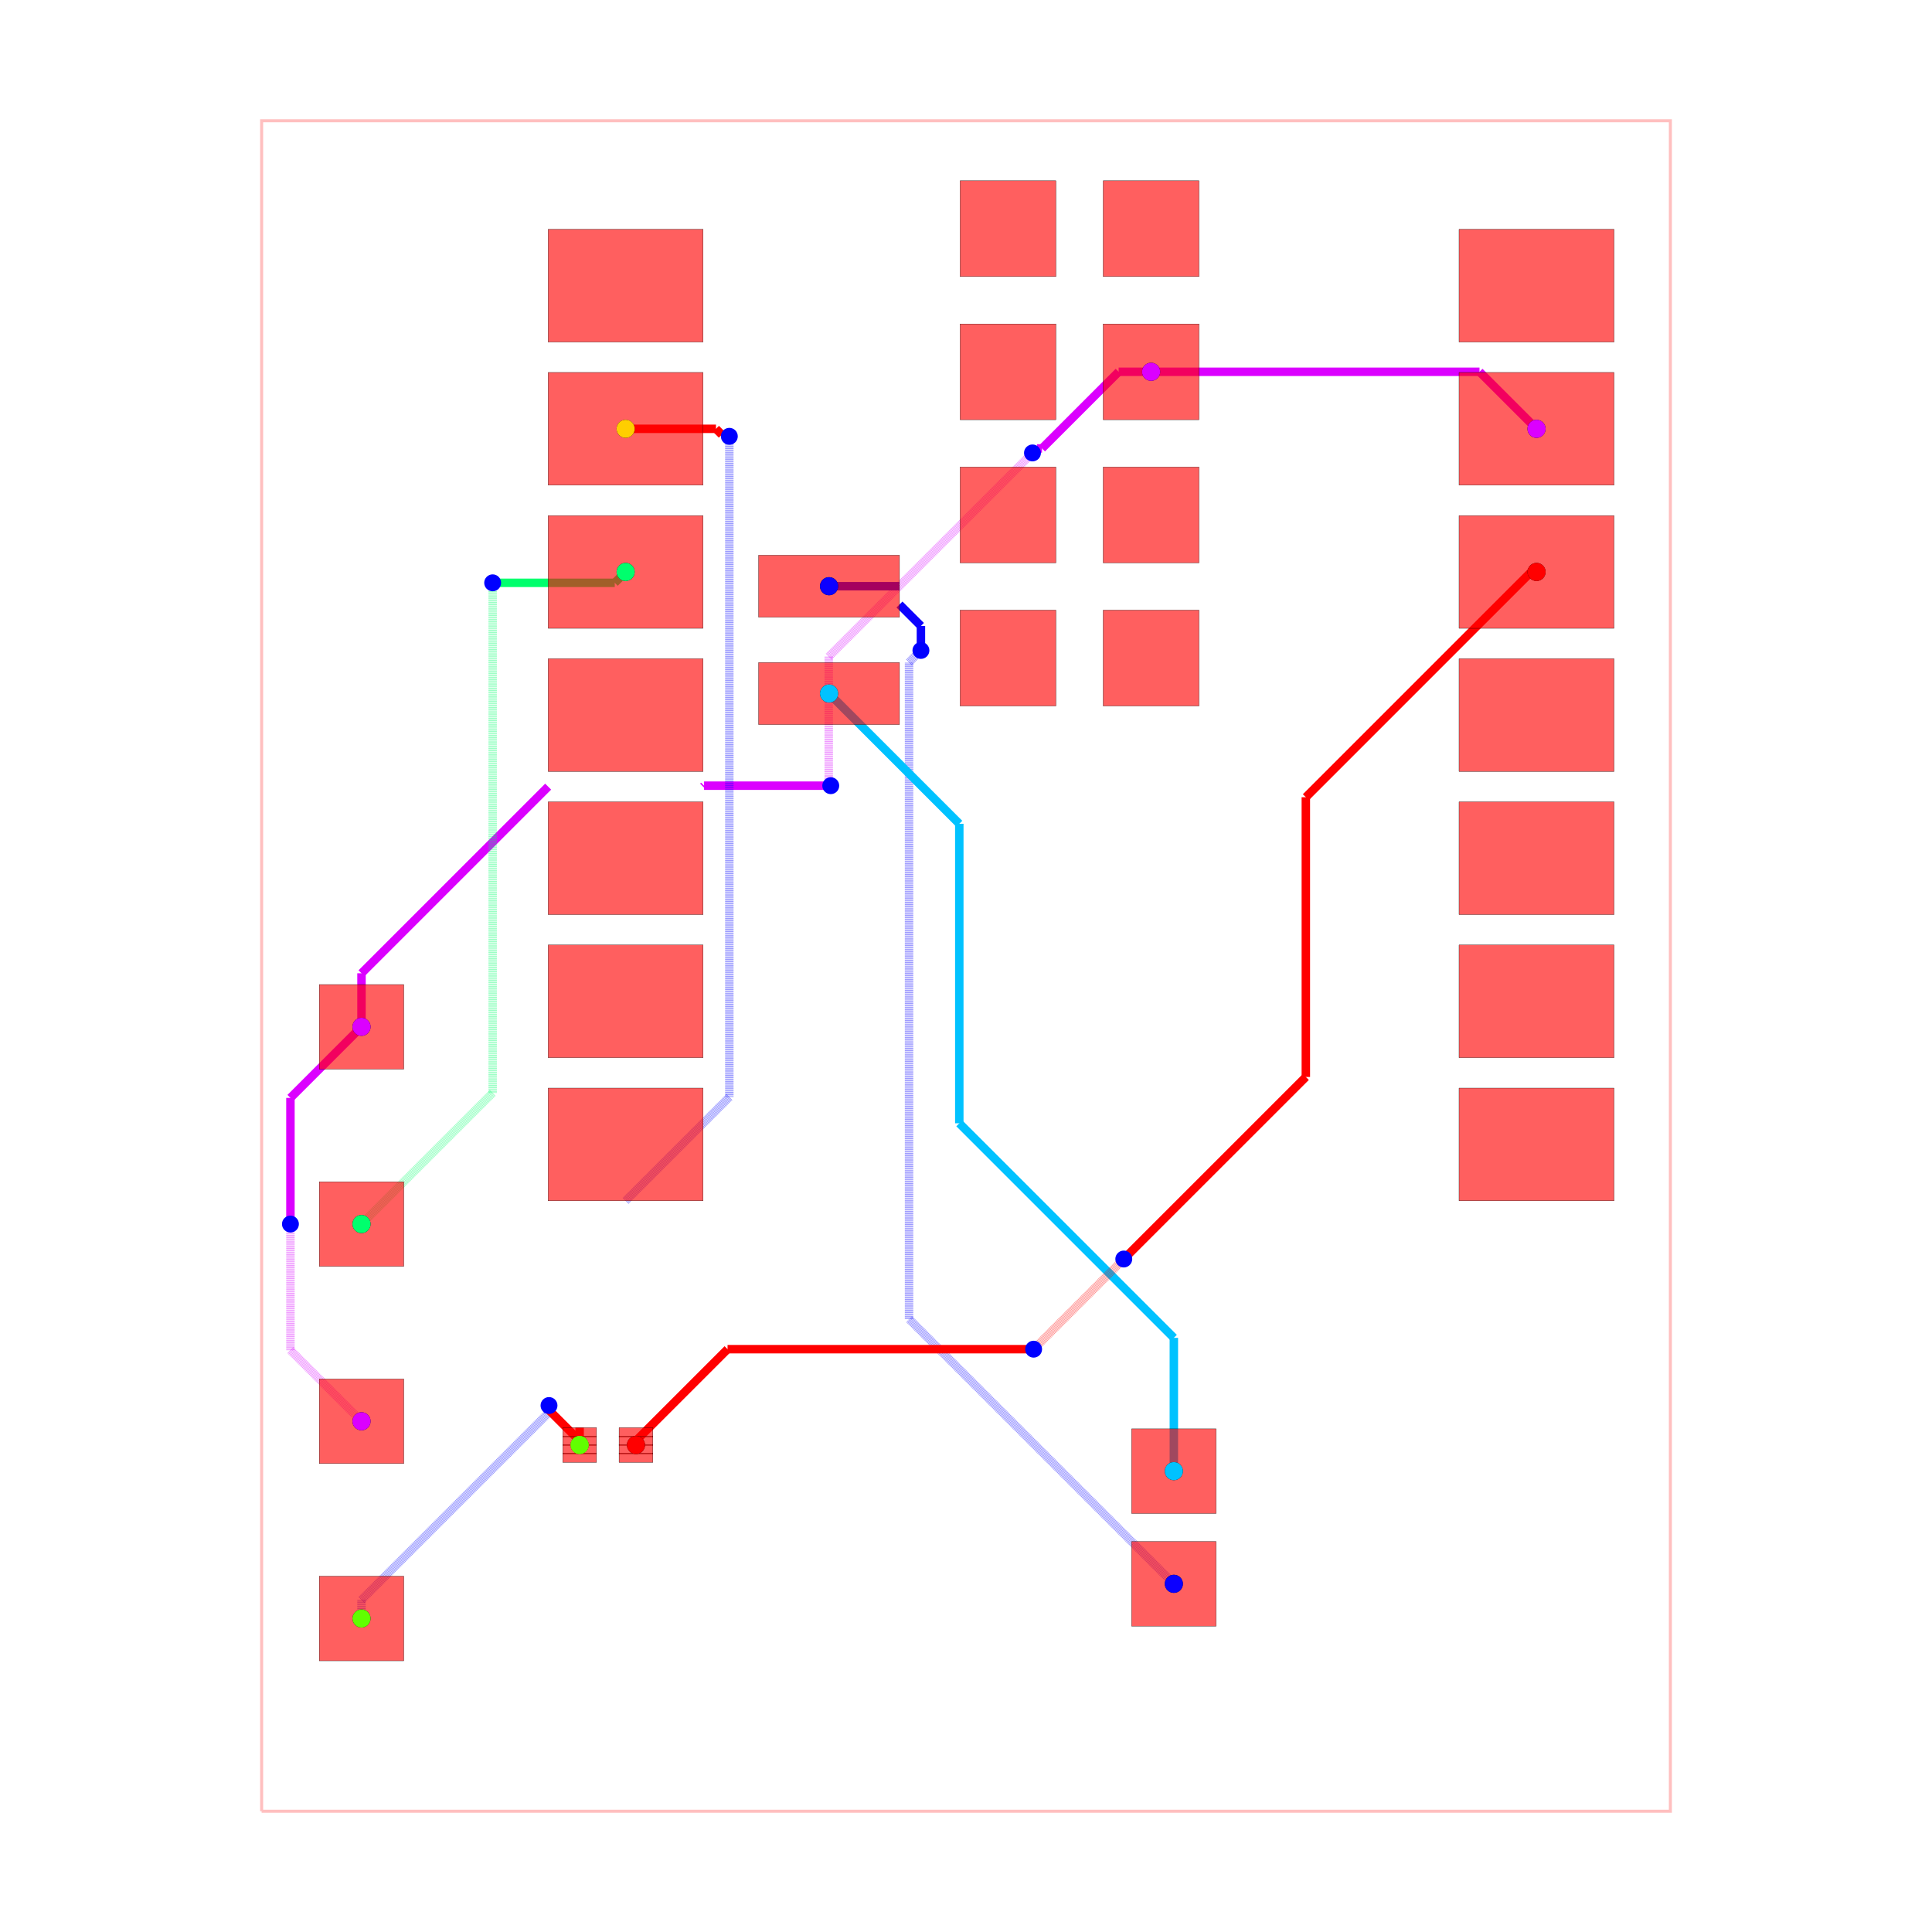
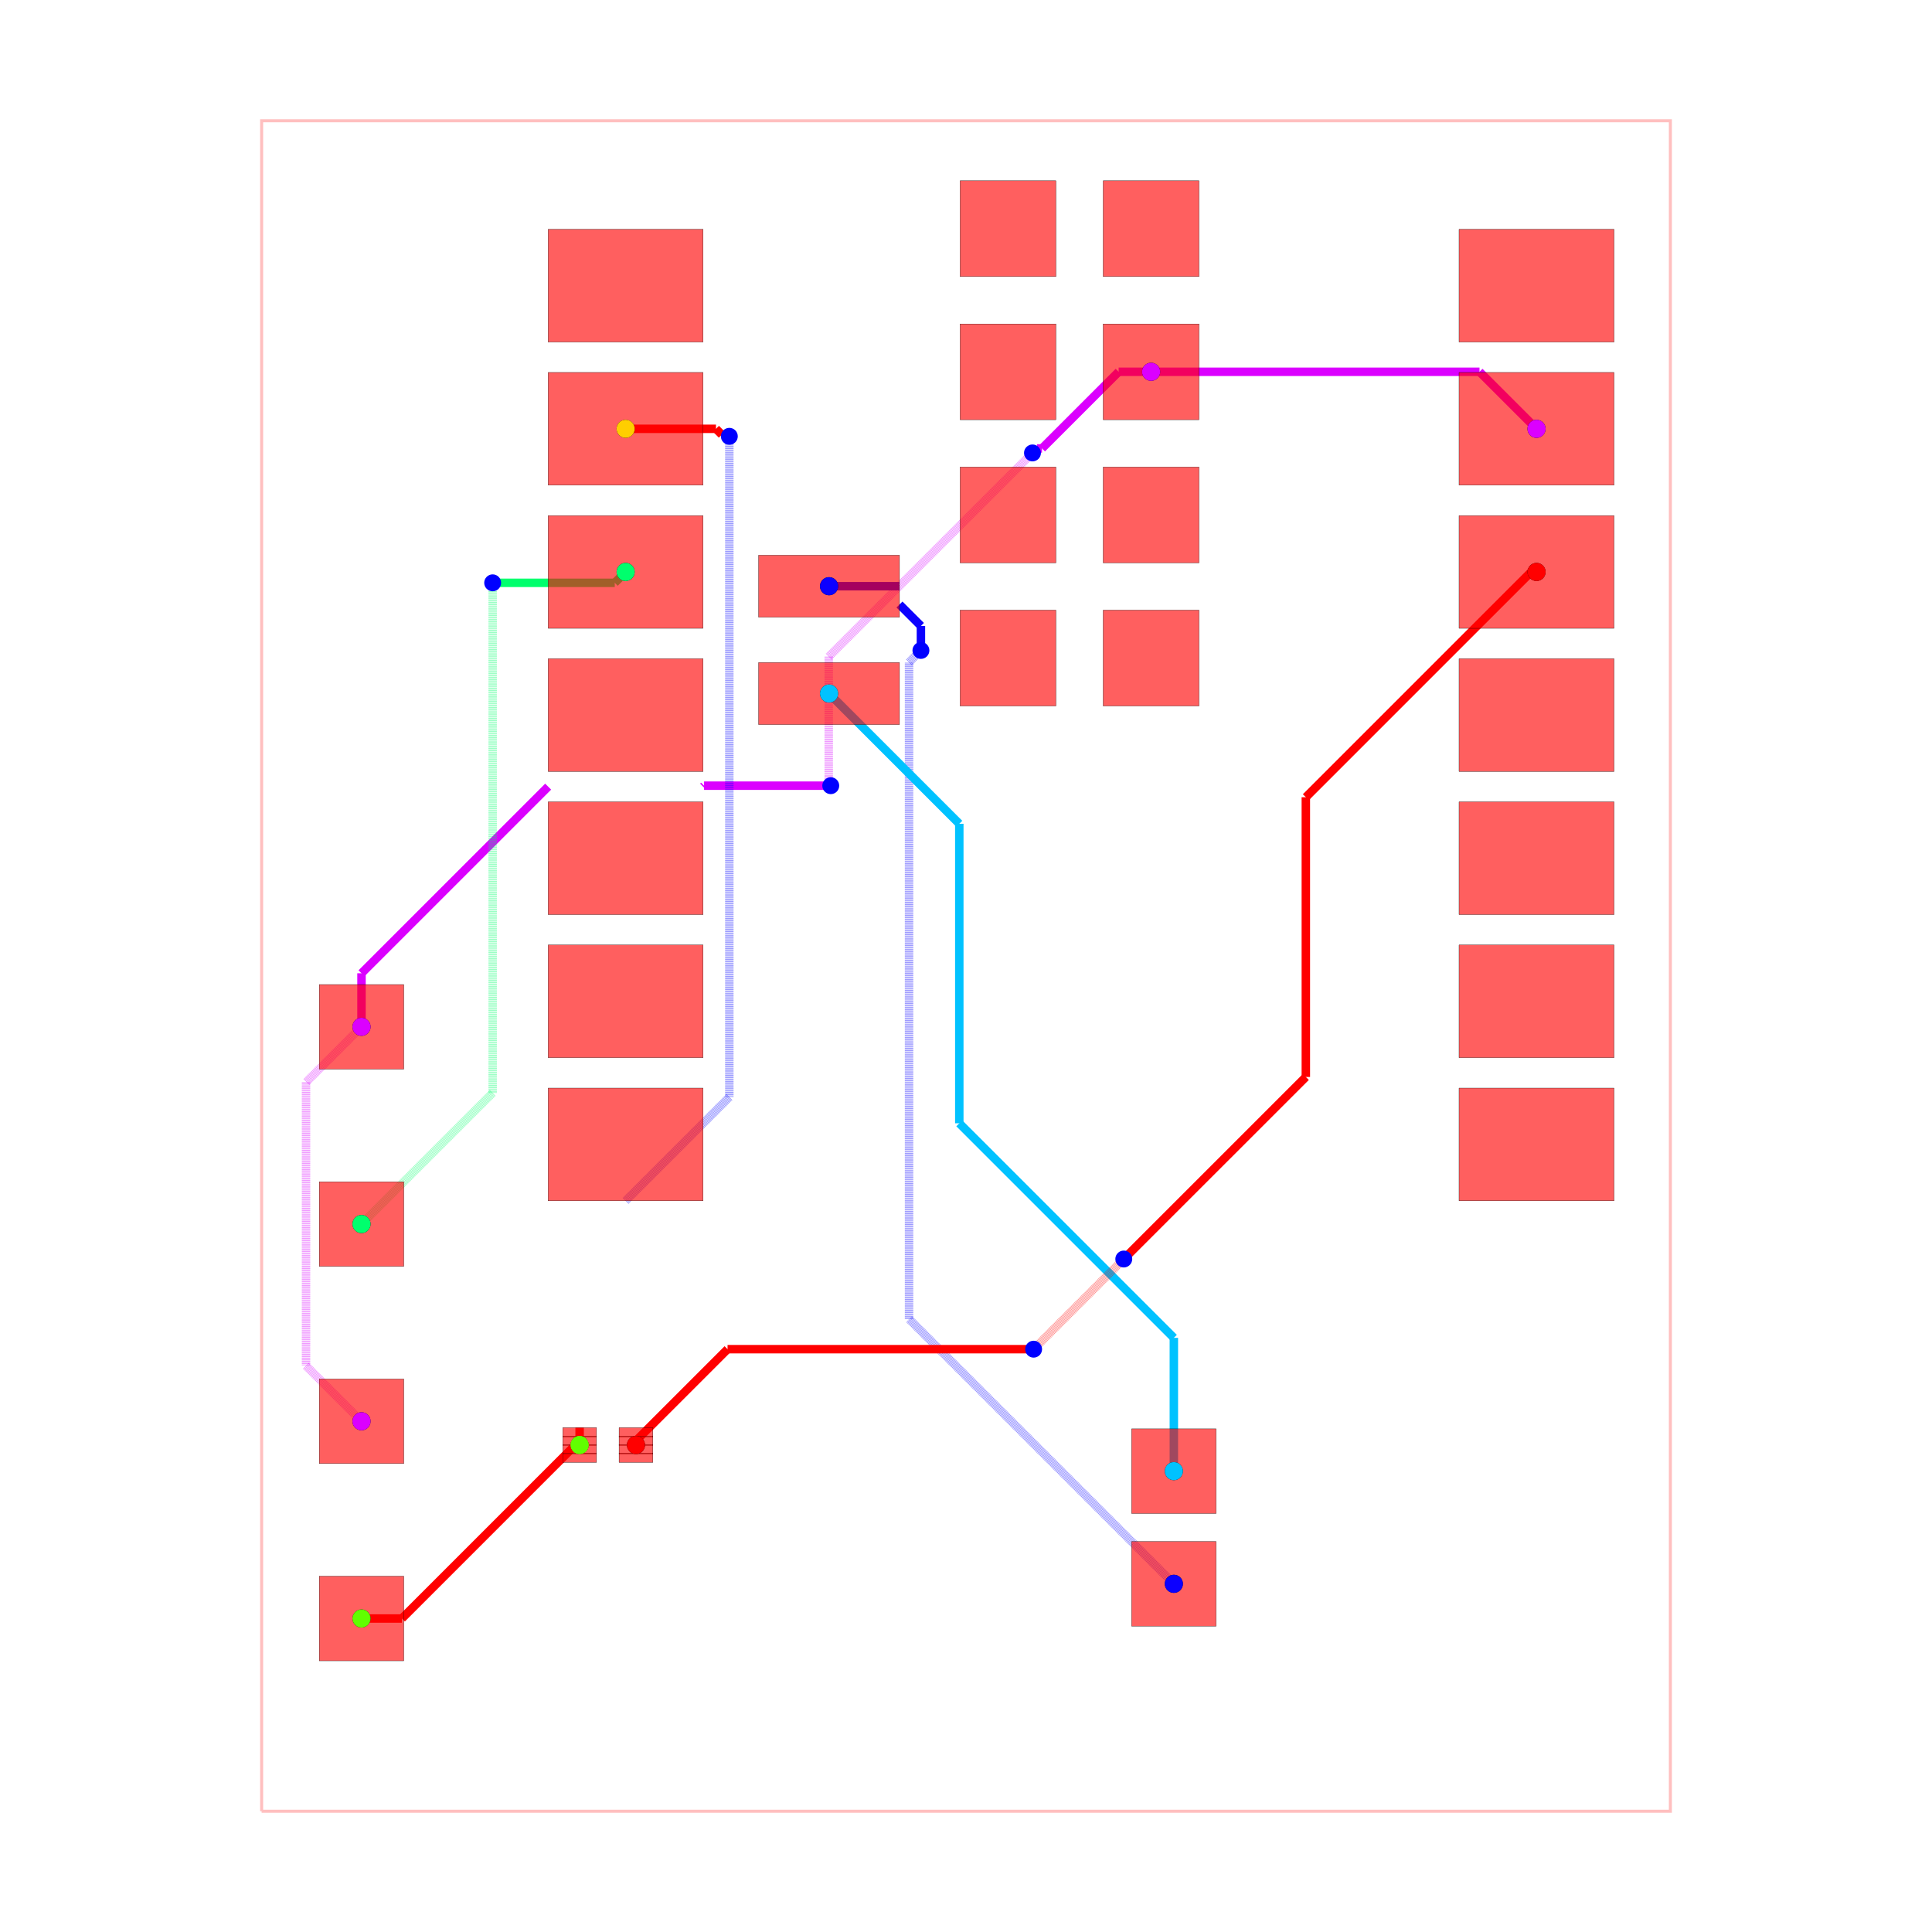
<svg xmlns="http://www.w3.org/2000/svg" width="640" height="640" viewBox="0 0 640 640">
  <rect width="100%" height="100%" fill="white" />
  <g>
    <polyline data-points="-12.5,-15 12.5,-15 12.5,15 -12.5,15 -12.5,-15" data-type="line" data-label="" points="86.667,600 553.333,600 553.333,40 86.667,40 86.667,600" fill="none" stroke="rgba(255,0,0,0.25)" stroke-width="1px" />
  </g>
  <g>
    <polyline data-points="3.2847720000000002,10.545 9.112772000000001,10.545" data-type="line" data-label="" points="381.316,123.16 490.105,123.16" fill="none" stroke="hsl(291.429, 100%, 50%)" stroke-width="2.8" />
  </g>
  <g>
    <polyline data-points="9.112772000000001,10.545 10.124772,9.533000000000001" data-type="line" data-label="" points="490.105,123.16 508.996,142.051" fill="none" stroke="hsl(291.429, 100%, 50%)" stroke-width="2.8" />
  </g>
  <g>
-     <polyline data-points="-10.727385294299685,-1.079453643315949 -11.988692499999999,-2.340760849016263" data-type="line" data-label="" points="119.755,340.15 96.211,363.694" fill="none" stroke="hsl(291.429, 100%, 50%)" stroke-width="2.8" />
-   </g>
-   <g>
-     <polyline data-points="-11.988692499999999,-2.340760849016263 -11.988692499999999,-4.5568994964988505" data-type="line" data-label="" points="96.211,363.694 96.211,405.062" fill="none" stroke="hsl(291.429, 100%, 50%)" stroke-width="2.8" />
-   </g>
-   <g>
-     <polyline data-points="-11.988692499999999,-4.5568994964988505 -11.988692499999999,-4.579454" data-type="line" data-label="" points="96.211,405.062 96.211,405.483" fill="none" stroke="hsl(291.429, 100%, 50%)" stroke-width="2.8" />
-   </g>
-   <g>
-     <polyline data-points="-11.988692499999999,-4.579454 -11.988692499999999,-6.818146437615635" data-type="line" data-label="" points="96.211,405.483 96.211,447.272" fill="none" stroke="rgba(217,0,255,0.5)" stroke-width="2.8" stroke-dasharray="0.2 0.2" />
-   </g>
-   <g>
-     <polyline data-points="-11.988692499999999,-6.818146437615635 -10.727385294299685,-8.079453643315949" data-type="line" data-label="" points="96.211,447.272 119.755,470.816" fill="none" stroke="rgba(217,0,255,0.5)" stroke-width="2.8" stroke-dasharray="0.2 0.2" />
+     <polyline data-points="-10.727385294299685,-1.079453643315949 -11.711937087452283,-2.0640054364685465" data-type="line" data-label="" points="119.755,340.15 101.377,358.528" fill="none" stroke="rgba(217,0,255,0.5)" stroke-width="2.8" stroke-dasharray="0.2 0.2" />
+   </g>
+   <g>
+     <polyline data-points="-11.711937087452283,-2.0640054364685465 -11.711937087452283,-6.9875839013554355" data-type="line" data-label="" points="101.377,358.528 101.377,450.435" fill="none" stroke="rgba(217,0,255,0.5)" stroke-width="2.8" stroke-dasharray="0.2 0.2" />
+   </g>
+   <g>
+     <polyline data-points="-11.711937087452283,-6.9875839013554355 -11.711937087452283,-7.094901850163351" data-type="line" data-label="" points="101.377,450.435 101.377,452.438" fill="none" stroke="rgba(217,0,255,0.5)" stroke-width="2.8" stroke-dasharray="0.2 0.2" />
+   </g>
+   <g>
+     <polyline data-points="-11.711937087452283,-7.094901850163351 -10.727385294299685,-8.079453643315949" data-type="line" data-label="" points="101.377,452.438 119.755,470.816" fill="none" stroke="rgba(217,0,255,0.5)" stroke-width="2.8" stroke-dasharray="0.2 0.2" />
  </g>
  <g>
    <polyline data-points="3.2847720000000002,10.545 2.7088969427977077,10.545" data-type="line" data-label="" points="381.316,123.16 370.566,123.16" fill="none" stroke="hsl(291.429, 100%, 50%)" stroke-width="2.8" />
  </g>
  <g>
    <polyline data-points="2.7088969427977077,10.545 1.3484456353408019,9.184548692543094" data-type="line" data-label="" points="370.566,123.16 345.171,148.555" fill="none" stroke="hsl(291.429, 100%, 50%)" stroke-width="2.8" />
  </g>
  <g>
    <polyline data-points="1.3484456353408019,9.184548692543094 1.2593206925430938,9.184548692543094" data-type="line" data-label="" points="345.171,148.555 343.507,148.555" fill="none" stroke="hsl(291.429, 100%, 50%)" stroke-width="2.8" />
  </g>
  <g>
    <polyline data-points="1.2593206925430938,9.184548692543094 1.1797719999999998,9.105" data-type="line" data-label="" points="343.507,148.555 342.022,150.04" fill="none" stroke="hsl(291.429, 100%, 50%)" stroke-width="2.8" />
  </g>
  <g>
    <polyline data-points="1.1797719999999998,9.105 -2.435935734571352,5.489292265428649" data-type="line" data-label="" points="342.022,150.04 274.529,217.533" fill="none" stroke="rgba(217,0,255,0.5)" stroke-width="2.8" stroke-dasharray="0.2 0.2" />
  </g>
  <g>
    <polyline data-points="-2.435935734571352,5.489292265428649 -2.435935734571352,3.353839432452105" data-type="line" data-label="" points="274.529,217.533 274.529,257.395" fill="none" stroke="rgba(217,0,255,0.5)" stroke-width="2.8" stroke-dasharray="0.2 0.2" />
  </g>
  <g>
    <polyline data-points="-2.435935734571352,3.353839432452105 -2.435935734571352,3.235935734571351" data-type="line" data-label="" points="274.529,257.395 274.529,259.596" fill="none" stroke="rgba(217,0,255,0.5)" stroke-width="2.8" stroke-dasharray="0.2 0.2" />
  </g>
  <g>
    <polyline data-points="-2.435935734571352,3.235935734571351 -2.4000000000000012,3.2" data-type="line" data-label="" points="274.529,259.596 275.2,260.267" fill="none" stroke="rgba(217,0,255,0.5)" stroke-width="2.8" stroke-dasharray="0.2 0.2" />
  </g>
  <g>
    <polyline data-points="-2.4000000000000012,3.2 -4.648228,3.2" data-type="line" data-label="" points="275.2,260.267 233.233,260.267" fill="none" stroke="hsl(291.429, 100%, 50%)" stroke-width="2.8" />
  </g>
  <g>
    <polyline data-points="-4.648228,3.2 -4.665228,3.183" data-type="line" data-label="" points="233.233,260.267 232.916,260.584" fill="none" stroke="hsl(291.429, 100%, 50%)" stroke-width="2.8" />
  </g>
  <g>
    <polyline data-points="-10.727385294299685,-1.079453643315949 -10.727385294299685,-0.12915729429968614" data-type="line" data-label="" points="119.755,340.15 119.755,322.411" fill="none" stroke="hsl(291.429, 100%, 50%)" stroke-width="2.8" />
  </g>
  <g>
    <polyline data-points="-10.727385294299685,-0.12915729429968614 -7.415227999999999,3.183" data-type="line" data-label="" points="119.755,322.411 181.582,260.584" fill="none" stroke="hsl(291.429, 100%, 50%)" stroke-width="2.8" />
  </g>
  <g>
    <polyline data-points="-1.1802279999999998,6.74 -2.4302279999999996,6.74" data-type="line" data-label="" points="297.969,194.187 274.636,194.187" fill="none" stroke="hsl(242.857, 100%, 50%)" stroke-width="2.8" />
  </g>
  <g>
    <polyline data-points="3.6885631738662035,-10.96420520580684 -1.0106255254672085,-6.265016506473428" data-type="line" data-label="" points="388.853,524.665 301.135,436.947" fill="none" stroke="rgba(8,0,255,0.5)" stroke-width="2.8" stroke-dasharray="0.2 0.2" />
  </g>
  <g>
    <polyline data-points="-1.0106255254672085,-6.265016506473428 -1.0106255254672085,5.389374474532792" data-type="line" data-label="" points="301.135,436.947 301.135,219.398" fill="none" stroke="rgba(8,0,255,0.5)" stroke-width="2.8" stroke-dasharray="0.2 0.2" />
  </g>
  <g>
    <polyline data-points="-1.0106255254672085,5.389374474532792 -0.8344278405861227,5.565572159413877" data-type="line" data-label="" points="301.135,219.398 304.424,216.109" fill="none" stroke="rgba(8,0,255,0.5)" stroke-width="2.8" stroke-dasharray="0.2 0.2" />
  </g>
  <g>
    <polyline data-points="-0.8344278405861227,5.565572159413877 -0.8000000000000003,5.6" data-type="line" data-label="" points="304.424,216.109 305.067,215.467" fill="none" stroke="rgba(8,0,255,0.5)" stroke-width="2.8" stroke-dasharray="0.2 0.2" />
  </g>
  <g>
    <polyline data-points="-0.8000000000000003,5.6 -0.8000000000000003,6.034771999999999" data-type="line" data-label="" points="305.067,215.467 305.067,207.351" fill="none" stroke="hsl(242.857, 100%, 50%)" stroke-width="2.8" />
  </g>
  <g>
    <polyline data-points="-0.8000000000000003,6.034771999999999 -1.1802279999999998,6.414999999999999" data-type="line" data-label="" points="305.067,207.351 297.969,200.253" fill="none" stroke="hsl(242.857, 100%, 50%)" stroke-width="2.8" />
  </g>
  <g>
    <polyline data-points="3.6885631738662035,-8.96420520580684 3.6885631738662035,-6.598824009116157" data-type="line" data-label="" points="388.853,487.332 388.853,443.178" fill="none" stroke="hsl(194.286, 100%, 50%)" stroke-width="2.8" />
  </g>
  <g>
    <polyline data-points="3.6885631738662035,-6.598824009116157 -0.11886010549647597,-2.7914007297534775" data-type="line" data-label="" points="388.853,443.178 317.781,372.106" fill="none" stroke="hsl(194.286, 100%, 50%)" stroke-width="2.8" />
  </g>
  <g>
    <polyline data-points="-0.11886010549647597,-2.7914007297534775 -0.11886010549647597,2.5236321054964765" data-type="line" data-label="" points="317.781,372.106 317.781,272.892" fill="none" stroke="hsl(194.286, 100%, 50%)" stroke-width="2.8" />
  </g>
  <g>
    <polyline data-points="-0.11886010549647597,2.5236321054964765 -2.4302279999999996,4.835" data-type="line" data-label="" points="317.781,272.892 274.636,229.747" fill="none" stroke="hsl(194.286, 100%, 50%)" stroke-width="2.8" />
  </g>
  <g>
    <polyline data-points="-10.727385294299685,-4.579453643315949 -8.4,-2.2520683490162643" data-type="line" data-label="" points="119.755,405.483 163.2,362.039" fill="none" stroke="rgba(0,255,106,0.5)" stroke-width="2.8" stroke-dasharray="0.2 0.2" />
  </g>
  <g>
    <polyline data-points="-8.4,-2.2520683490162643 -8.4,6.741563881726597" data-type="line" data-label="" points="163.2,362.039 163.2,194.157" fill="none" stroke="rgba(0,255,106,0.5)" stroke-width="2.8" stroke-dasharray="0.2 0.2" />
  </g>
  <g>
    <polyline data-points="-8.4,6.741563881726597 -8.4,6.800000000000001" data-type="line" data-label="" points="163.2,194.157 163.2,193.067" fill="none" stroke="rgba(0,255,106,0.5)" stroke-width="2.8" stroke-dasharray="0.2 0.2" />
  </g>
  <g>
    <polyline data-points="-8.4,6.800000000000001 -6.233227999999999,6.800000000000001" data-type="line" data-label="" points="163.2,193.067 203.646,193.067" fill="none" stroke="hsl(145.714, 100%, 50%)" stroke-width="2.8" />
  </g>
  <g>
    <polyline data-points="-6.233227999999999,6.800000000000001 -6.040227999999999,6.993" data-type="line" data-label="" points="203.646,193.067 207.249,189.464" fill="none" stroke="hsl(145.714, 100%, 50%)" stroke-width="2.8" />
  </g>
  <g>
-     <polyline data-points="-10.727385294299685,-11.579453643315949 -10.727385294299685,-11.248536101344257" data-type="line" data-label="" points="119.755,536.15 119.755,529.973" fill="none" stroke="rgba(0,0,255,0.5)" stroke-width="2.8" stroke-dasharray="0.2 0.2" />
-   </g>
-   <g>
-     <polyline data-points="-10.727385294299685,-11.248536101344257 -7.418703164501385,-7.939853971545958" data-type="line" data-label="" points="119.755,529.973 181.518,468.211" fill="none" stroke="rgba(0,0,255,0.5)" stroke-width="2.8" stroke-dasharray="0.2 0.2" />
-   </g>
-   <g>
-     <polyline data-points="-7.418703164501385,-7.939853971545958 -7.418703164501385,-7.818703164501385" data-type="line" data-label="" points="181.518,468.211 181.518,465.949" fill="none" stroke="rgba(0,0,255,0.5)" stroke-width="2.8" stroke-dasharray="0.2 0.2" />
-   </g>
-   <g>
-     <polyline data-points="-7.418703164501385,-7.818703164501385 -7.4,-7.800000000000001" data-type="line" data-label="" points="181.518,465.949 181.867,465.6" fill="none" stroke="rgba(0,0,255,0.5)" stroke-width="2.8" stroke-dasharray="0.2 0.2" />
-   </g>
-   <g>
-     <polyline data-points="-7.4,-7.800000000000001 -7.4,-7.882329162710976" data-type="line" data-label="" points="181.867,465.6 181.867,467.137" fill="none" stroke="red" stroke-width="2.8" />
-   </g>
-   <g>
-     <polyline data-points="-7.4,-7.882329162710976 -6.856893060790263,-8.425436101920713" data-type="line" data-label="" points="181.867,467.137 192.005,477.275" fill="none" stroke="red" stroke-width="2.8" />
+     <polyline data-points="-10.727385294299685,-11.579453643315949 -10.010910602185499,-11.579453643315949" data-type="line" data-label="" points="119.755,536.15 133.13,536.15" fill="none" stroke="red" stroke-width="2.8" />
+   </g>
+   <g>
+     <polyline data-points="-10.010910602185499,-11.579453643315949 -6.856893060790263,-8.425436101920713" data-type="line" data-label="" points="133.13,536.15 192.005,477.275" fill="none" stroke="red" stroke-width="2.8" />
  </g>
  <g>
    <polyline data-points="-6.856893060790263,-8.425436101920713 -6.856893060790263,-8.192936050960355" data-type="line" data-label="" points="192.005,477.275 192.005,472.935" fill="none" stroke="red" stroke-width="2.8" />
  </g>
  <g>
    <polyline data-points="-6.040227999999999,9.533000000000001 -4.437125828005459,9.533000000000001" data-type="line" data-label="" points="207.249,142.051 237.174,142.051" fill="none" stroke="red" stroke-width="2.8" />
  </g>
  <g>
    <polyline data-points="-4.437125828005459,9.533000000000001 -4.33330668947877,9.429180861473313" data-type="line" data-label="" points="237.174,142.051 239.112,143.989" fill="none" stroke="red" stroke-width="2.8" />
  </g>
  <g>
    <polyline data-points="-4.33330668947877,9.429180861473313 -4.229180861473313,9.429180861473313" data-type="line" data-label="" points="239.112,143.989 241.055,143.989" fill="none" stroke="red" stroke-width="2.8" />
  </g>
  <g>
    <polyline data-points="-4.229180861473313,9.429180861473313 -4.2,9.4" data-type="line" data-label="" points="241.055,143.989 241.6,144.533" fill="none" stroke="red" stroke-width="2.8" />
  </g>
  <g>
    <polyline data-points="-4.2,9.4 -4.2,-2.326771999999999" data-type="line" data-label="" points="241.6,144.533 241.6,363.433" fill="none" stroke="rgba(0,0,255,0.5)" stroke-width="2.8" stroke-dasharray="0.2 0.2" />
  </g>
  <g>
    <polyline data-points="-4.2,-2.326771999999999 -6.040228000000001,-4.167" data-type="line" data-label="" points="241.6,363.433 207.249,397.784" fill="none" stroke="rgba(0,0,255,0.5)" stroke-width="2.8" stroke-dasharray="0.2 0.2" />
  </g>
  <g>
    <polyline data-points="10.124772,6.993 10.028517959611625,6.993" data-type="line" data-label="" points="508.996,189.464 507.199,189.464" fill="none" stroke="hsl(0, 100%, 50%)" stroke-width="2.8" />
  </g>
  <g>
    <polyline data-points="10.028517959611625,6.993 6.030786022769763,2.9952680631581385" data-type="line" data-label="" points="507.199,189.464 432.575,264.088" fill="none" stroke="hsl(0, 100%, 50%)" stroke-width="2.8" />
  </g>
  <g>
    <polyline data-points="6.030786022769763,2.9952680631581385 6.030786022769763,-1.9692139772302366" data-type="line" data-label="" points="432.575,264.088 432.575,356.759" fill="none" stroke="hsl(0, 100%, 50%)" stroke-width="2.8" />
  </g>
  <g>
    <polyline data-points="6.030786022769763,-1.9692139772302366 2.824043138530715,-5.175956861469285" data-type="line" data-label="" points="432.575,356.759 372.715,416.618" fill="none" stroke="hsl(0, 100%, 50%)" stroke-width="2.8" />
  </g>
  <g>
    <polyline data-points="2.824043138530715,-5.175956861469285 2.8,-5.2" data-type="line" data-label="" points="372.715,416.618 372.267,417.067" fill="none" stroke="hsl(0, 100%, 50%)" stroke-width="2.8" />
  </g>
  <g>
    <polyline data-points="2.8,-5.2 1.2107658421600915,-6.789234157839908" data-type="line" data-label="" points="372.267,417.067 342.601,446.732" fill="none" stroke="rgba(255,0,0,0.5)" stroke-width="2.8" stroke-dasharray="0.2 0.2" />
  </g>
  <g>
    <polyline data-points="1.2107658421600915,-6.789234157839908 1.2,-6.8" data-type="line" data-label="" points="342.601,446.732 342.4,446.933" fill="none" stroke="rgba(255,0,0,0.5)" stroke-width="2.8" stroke-dasharray="0.2 0.2" />
  </g>
  <g>
    <polyline data-points="1.2,-6.8 -4.23145695886955,-6.8" data-type="line" data-label="" points="342.4,446.933 241.013,446.933" fill="none" stroke="hsl(0, 100%, 50%)" stroke-width="2.8" />
  </g>
  <g>
    <polyline data-points="-4.23145695886955,-6.8 -5.856893060790263,-8.425436101920713" data-type="line" data-label="" points="241.013,446.933 210.671,477.275" fill="none" stroke="hsl(0, 100%, 50%)" stroke-width="2.8" />
  </g>
  <g>
    <rect data-type="rect" data-label="top source_trace_2" data-x="-5.856893060790263" data-y="-8.275436101920713" x="205.071" y="472.935" width="11.2" height="3.08" fill="rgba(255,0,0,0.25)" stroke="black" stroke-width="0.054" />
  </g>
  <g>
    <rect data-type="rect" data-label="top source_trace_2" data-x="-5.856893060790263" data-y="-8.425436101920713" x="205.071" y="475.735" width="11.2" height="3.08" fill="rgba(255,0,0,0.25)" stroke="black" stroke-width="0.054" />
  </g>
  <g>
    <rect data-type="rect" data-label="top source_trace_2" data-x="-5.856893060790263" data-y="-8.575436101920712" x="205.071" y="478.535" width="11.2" height="3.08" fill="rgba(255,0,0,0.25)" stroke="black" stroke-width="0.054" />
  </g>
  <g>
    <rect data-type="rect" data-label="top source_trace_2" data-x="-5.856893060790263" data-y="-8.725436101920712" x="205.071" y="481.335" width="11.2" height="3.08" fill="rgba(255,0,0,0.25)" stroke="black" stroke-width="0.054" />
  </g>
  <g>
    <rect data-type="rect" data-label="top source_trace_4, source_trace_3" data-x="-6.856893060790263" data-y="-8.275436101920713" x="186.405" y="472.935" width="11.2" height="3.08" fill="rgba(255,0,0,0.25)" stroke="black" stroke-width="0.054" />
  </g>
  <g>
    <rect data-type="rect" data-label="top source_trace_4, source_trace_3" data-x="-6.856893060790263" data-y="-8.425436101920713" x="186.405" y="475.735" width="11.2" height="3.08" fill="rgba(255,0,0,0.25)" stroke="black" stroke-width="0.054" />
  </g>
  <g>
    <rect data-type="rect" data-label="top source_trace_4, source_trace_3" data-x="-6.856893060790263" data-y="-8.575436101920712" x="186.405" y="478.535" width="11.2" height="3.08" fill="rgba(255,0,0,0.25)" stroke="black" stroke-width="0.054" />
  </g>
  <g>
    <rect data-type="rect" data-label="top source_trace_4, source_trace_3" data-x="-6.856893060790263" data-y="-8.725436101920712" x="186.405" y="481.335" width="11.2" height="3.08" fill="rgba(255,0,0,0.25)" stroke="black" stroke-width="0.054" />
  </g>
  <g>
    <rect data-type="rect" data-label="top" data-x="-6.040227999999999" data-y="12.073" x="181.582" y="75.971" width="51.333" height="37.333" fill="rgba(255,0,0,0.25)" stroke="black" stroke-width="0.054" />
  </g>
  <g>
    <rect data-type="rect" data-label="top source_trace_4, source_trace_3" data-x="-6.040227999999999" data-y="9.533000000000001" x="181.582" y="123.384" width="51.333" height="37.333" fill="rgba(255,0,0,0.25)" stroke="black" stroke-width="0.054" />
  </g>
  <g>
    <rect data-type="rect" data-label="top source_trace_6" data-x="-6.040227999999999" data-y="6.993" x="181.582" y="170.797" width="51.333" height="37.333" fill="rgba(255,0,0,0.25)" stroke="black" stroke-width="0.054" />
  </g>
  <g>
    <rect data-type="rect" data-label="top" data-x="-6.040227999999999" data-y="4.453" x="181.582" y="218.211" width="51.333" height="37.333" fill="rgba(255,0,0,0.25)" stroke="black" stroke-width="0.054" />
  </g>
  <g>
    <rect data-type="rect" data-label="top" data-x="-6.040227999999999" data-y="1.9129999999999998" x="181.582" y="265.624" width="51.333" height="37.333" fill="rgba(255,0,0,0.25)" stroke="black" stroke-width="0.054" />
  </g>
  <g>
    <rect data-type="rect" data-label="top" data-x="-6.040227999999999" data-y="-0.6269999999999998" x="181.582" y="313.037" width="51.333" height="37.333" fill="rgba(255,0,0,0.25)" stroke="black" stroke-width="0.054" />
  </g>
  <g>
    <rect data-type="rect" data-label="top" data-x="-6.040227999999999" data-y="-3.167" x="181.582" y="360.451" width="51.333" height="37.333" fill="rgba(255,0,0,0.25)" stroke="black" stroke-width="0.054" />
  </g>
  <g>
    <rect data-type="rect" data-label="top" data-x="10.124772" data-y="-3.167" x="483.329" y="360.451" width="51.333" height="37.333" fill="rgba(255,0,0,0.25)" stroke="black" stroke-width="0.054" />
  </g>
  <g>
    <rect data-type="rect" data-label="top" data-x="10.124772" data-y="-0.6269999999999998" x="483.329" y="313.037" width="51.333" height="37.333" fill="rgba(255,0,0,0.25)" stroke="black" stroke-width="0.054" />
  </g>
  <g>
    <rect data-type="rect" data-label="top" data-x="10.124772" data-y="1.9129999999999998" x="483.329" y="265.624" width="51.333" height="37.333" fill="rgba(255,0,0,0.25)" stroke="black" stroke-width="0.054" />
  </g>
  <g>
    <rect data-type="rect" data-label="top" data-x="10.124772" data-y="4.453" x="483.329" y="218.211" width="51.333" height="37.333" fill="rgba(255,0,0,0.25)" stroke="black" stroke-width="0.054" />
  </g>
  <g>
    <rect data-type="rect" data-label="top source_trace_2" data-x="10.124772" data-y="6.993" x="483.329" y="170.797" width="51.333" height="37.333" fill="rgba(255,0,0,0.25)" stroke="black" stroke-width="0.054" />
  </g>
  <g>
    <rect data-type="rect" data-label="top source_net_0" data-x="10.124772" data-y="9.533000000000001" x="483.329" y="123.384" width="51.333" height="37.333" fill="rgba(255,0,0,0.25)" stroke="black" stroke-width="0.054" />
  </g>
  <g>
    <rect data-type="rect" data-label="top" data-x="10.124772" data-y="12.073" x="483.329" y="75.971" width="51.333" height="37.333" fill="rgba(255,0,0,0.25)" stroke="black" stroke-width="0.054" />
  </g>
  <g>
    <rect data-type="rect" data-label="top source_trace_8" data-x="-2.4302279999999996" data-y="4.835" x="251.302" y="219.48" width="46.667" height="20.533" fill="rgba(255,0,0,0.25)" stroke="black" stroke-width="0.054" />
  </g>
  <g>
    <rect data-type="rect" data-label="top source_trace_9" data-x="-2.4302279999999996" data-y="6.74" x="251.302" y="183.92" width="46.667" height="20.533" fill="rgba(255,0,0,0.25)" stroke="black" stroke-width="0.054" />
  </g>
  <g>
    <rect data-type="rect" data-label="top" data-x="0.7447720000000002" data-y="13.085" x="318.036" y="59.88" width="31.733" height="31.733" fill="rgba(255,0,0,0.25)" stroke="black" stroke-width="0.054" />
  </g>
  <g>
    <rect data-type="rect" data-label="top" data-x="3.2847720000000002" data-y="13.085" x="365.449" y="59.88" width="31.733" height="31.733" fill="rgba(255,0,0,0.25)" stroke="black" stroke-width="0.054" />
  </g>
  <g>
    <rect data-type="rect" data-label="top" data-x="0.7447720000000002" data-y="10.545" x="318.036" y="107.293" width="31.733" height="31.733" fill="rgba(255,0,0,0.25)" stroke="black" stroke-width="0.054" />
  </g>
  <g>
    <rect data-type="rect" data-label="top source_net_0" data-x="3.2847720000000002" data-y="10.545" x="365.449" y="107.293" width="31.733" height="31.733" fill="rgba(255,0,0,0.25)" stroke="black" stroke-width="0.054" />
  </g>
  <g>
    <rect data-type="rect" data-label="top" data-x="0.7447720000000002" data-y="8.004999999999999" x="318.036" y="154.707" width="31.733" height="31.733" fill="rgba(255,0,0,0.25)" stroke="black" stroke-width="0.054" />
  </g>
  <g>
    <rect data-type="rect" data-label="top" data-x="3.2847720000000002" data-y="8.004999999999999" x="365.449" y="154.707" width="31.733" height="31.733" fill="rgba(255,0,0,0.25)" stroke="black" stroke-width="0.054" />
  </g>
  <g>
    <rect data-type="rect" data-label="top" data-x="0.7447720000000002" data-y="5.465" x="318.036" y="202.12" width="31.733" height="31.733" fill="rgba(255,0,0,0.25)" stroke="black" stroke-width="0.054" />
  </g>
  <g>
    <rect data-type="rect" data-label="top" data-x="3.2847720000000002" data-y="5.465" x="365.449" y="202.12" width="31.733" height="31.733" fill="rgba(255,0,0,0.25)" stroke="black" stroke-width="0.054" />
  </g>
  <g>
    <rect data-type="rect" data-label="top source_trace_9 inner1 source_trace_9 inner2 source_trace_9 bottom source_trace_9" data-x="3.6885631738662035" data-y="-10.96420520580684" x="374.853" y="510.665" width="28" height="28" fill="rgba(255,0,0,0.25)" stroke="black" stroke-width="0.054" />
  </g>
  <g>
    <rect data-type="rect" data-label="top source_trace_8 inner1 source_trace_8 inner2 source_trace_8 bottom source_trace_8" data-x="3.6885631738662035" data-y="-8.96420520580684" x="374.853" y="473.332" width="28" height="28" fill="rgba(255,0,0,0.25)" stroke="black" stroke-width="0.054" />
  </g>
  <g>
    <rect data-type="rect" data-label="top source_trace_4, source_trace_3 inner1 source_trace_4, source_trace_3 inner2 source_trace_4, source_trace_3 bottom source_trace_4, source_trace_3" data-x="-10.727385294299685" data-y="-11.579453643315949" x="105.755" y="522.15" width="28" height="28" fill="rgba(255,0,0,0.25)" stroke="black" stroke-width="0.054" />
  </g>
  <g>
    <rect data-type="rect" data-label="top source_net_0 inner1 source_net_0 inner2 source_net_0 bottom source_net_0" data-x="-10.727385294299685" data-y="-8.079453643315949" x="105.755" y="456.816" width="28" height="28" fill="rgba(255,0,0,0.25)" stroke="black" stroke-width="0.054" />
  </g>
  <g>
    <rect data-type="rect" data-label="top source_trace_6 inner1 source_trace_6 inner2 source_trace_6 bottom source_trace_6" data-x="-10.727385294299685" data-y="-4.579453643315949" x="105.755" y="391.483" width="28" height="28" fill="rgba(255,0,0,0.25)" stroke="black" stroke-width="0.054" />
  </g>
  <g>
    <rect data-type="rect" data-label="top source_net_0 inner1 source_net_0 inner2 source_net_0 bottom source_net_0" data-x="-10.727385294299685" data-y="-1.079453643315949" x="105.755" y="326.15" width="28" height="28" fill="rgba(255,0,0,0.25)" stroke="black" stroke-width="0.054" />
  </g>
  <g>
    <rect data-type="rect" data-label="top source_trace_2" data-x="-5.856893060790263" data-y="-8.275436101920713" x="205.071" y="472.935" width="11.2" height="3.08" fill="rgba(255,0,0,0.5)" stroke="black" stroke-width="0.054" />
  </g>
  <g>
    <rect data-type="rect" data-label="top source_trace_2" data-x="-5.856893060790263" data-y="-8.425436101920713" x="205.071" y="475.735" width="11.2" height="3.08" fill="rgba(255,0,0,0.5)" stroke="black" stroke-width="0.054" />
  </g>
  <g>
    <rect data-type="rect" data-label="top source_trace_2" data-x="-5.856893060790263" data-y="-8.575436101920712" x="205.071" y="478.535" width="11.2" height="3.08" fill="rgba(255,0,0,0.5)" stroke="black" stroke-width="0.054" />
  </g>
  <g>
    <rect data-type="rect" data-label="top source_trace_2" data-x="-5.856893060790263" data-y="-8.725436101920712" x="205.071" y="481.335" width="11.2" height="3.08" fill="rgba(255,0,0,0.5)" stroke="black" stroke-width="0.054" />
  </g>
  <g>
    <rect data-type="rect" data-label="top source_trace_4, source_trace_3" data-x="-6.856893060790263" data-y="-8.275436101920713" x="186.405" y="472.935" width="11.2" height="3.08" fill="rgba(255,0,0,0.5)" stroke="black" stroke-width="0.054" />
  </g>
  <g>
    <rect data-type="rect" data-label="top source_trace_4, source_trace_3" data-x="-6.856893060790263" data-y="-8.425436101920713" x="186.405" y="475.735" width="11.2" height="3.08" fill="rgba(255,0,0,0.5)" stroke="black" stroke-width="0.054" />
  </g>
  <g>
    <rect data-type="rect" data-label="top source_trace_4, source_trace_3" data-x="-6.856893060790263" data-y="-8.575436101920712" x="186.405" y="478.535" width="11.2" height="3.08" fill="rgba(255,0,0,0.5)" stroke="black" stroke-width="0.054" />
  </g>
  <g>
    <rect data-type="rect" data-label="top source_trace_4, source_trace_3" data-x="-6.856893060790263" data-y="-8.725436101920712" x="186.405" y="481.335" width="11.2" height="3.08" fill="rgba(255,0,0,0.5)" stroke="black" stroke-width="0.054" />
  </g>
  <g>
    <rect data-type="rect" data-label="top" data-x="-6.040227999999999" data-y="12.073" x="181.582" y="75.971" width="51.333" height="37.333" fill="rgba(255,0,0,0.5)" stroke="black" stroke-width="0.054" />
  </g>
  <g>
    <rect data-type="rect" data-label="top source_trace_4, source_trace_3" data-x="-6.040227999999999" data-y="9.533000000000001" x="181.582" y="123.384" width="51.333" height="37.333" fill="rgba(255,0,0,0.5)" stroke="black" stroke-width="0.054" />
  </g>
  <g>
    <rect data-type="rect" data-label="top source_trace_6" data-x="-6.040227999999999" data-y="6.993" x="181.582" y="170.797" width="51.333" height="37.333" fill="rgba(255,0,0,0.5)" stroke="black" stroke-width="0.054" />
  </g>
  <g>
    <rect data-type="rect" data-label="top" data-x="-6.040227999999999" data-y="4.453" x="181.582" y="218.211" width="51.333" height="37.333" fill="rgba(255,0,0,0.5)" stroke="black" stroke-width="0.054" />
  </g>
  <g>
    <rect data-type="rect" data-label="top" data-x="-6.040227999999999" data-y="1.9129999999999998" x="181.582" y="265.624" width="51.333" height="37.333" fill="rgba(255,0,0,0.5)" stroke="black" stroke-width="0.054" />
  </g>
  <g>
    <rect data-type="rect" data-label="top" data-x="-6.040227999999999" data-y="-0.6269999999999998" x="181.582" y="313.037" width="51.333" height="37.333" fill="rgba(255,0,0,0.5)" stroke="black" stroke-width="0.054" />
  </g>
  <g>
    <rect data-type="rect" data-label="top" data-x="-6.040227999999999" data-y="-3.167" x="181.582" y="360.451" width="51.333" height="37.333" fill="rgba(255,0,0,0.5)" stroke="black" stroke-width="0.054" />
  </g>
  <g>
    <rect data-type="rect" data-label="top" data-x="10.124772" data-y="-3.167" x="483.329" y="360.451" width="51.333" height="37.333" fill="rgba(255,0,0,0.5)" stroke="black" stroke-width="0.054" />
  </g>
  <g>
    <rect data-type="rect" data-label="top" data-x="10.124772" data-y="-0.6269999999999998" x="483.329" y="313.037" width="51.333" height="37.333" fill="rgba(255,0,0,0.5)" stroke="black" stroke-width="0.054" />
  </g>
  <g>
    <rect data-type="rect" data-label="top" data-x="10.124772" data-y="1.9129999999999998" x="483.329" y="265.624" width="51.333" height="37.333" fill="rgba(255,0,0,0.5)" stroke="black" stroke-width="0.054" />
  </g>
  <g>
    <rect data-type="rect" data-label="top" data-x="10.124772" data-y="4.453" x="483.329" y="218.211" width="51.333" height="37.333" fill="rgba(255,0,0,0.5)" stroke="black" stroke-width="0.054" />
  </g>
  <g>
    <rect data-type="rect" data-label="top source_trace_2" data-x="10.124772" data-y="6.993" x="483.329" y="170.797" width="51.333" height="37.333" fill="rgba(255,0,0,0.5)" stroke="black" stroke-width="0.054" />
  </g>
  <g>
    <rect data-type="rect" data-label="top source_net_0" data-x="10.124772" data-y="9.533000000000001" x="483.329" y="123.384" width="51.333" height="37.333" fill="rgba(255,0,0,0.5)" stroke="black" stroke-width="0.054" />
  </g>
  <g>
    <rect data-type="rect" data-label="top" data-x="10.124772" data-y="12.073" x="483.329" y="75.971" width="51.333" height="37.333" fill="rgba(255,0,0,0.5)" stroke="black" stroke-width="0.054" />
  </g>
  <g>
    <rect data-type="rect" data-label="top source_trace_8" data-x="-2.4302279999999996" data-y="4.835" x="251.302" y="219.48" width="46.667" height="20.533" fill="rgba(255,0,0,0.5)" stroke="black" stroke-width="0.054" />
  </g>
  <g>
    <rect data-type="rect" data-label="top source_trace_9" data-x="-2.4302279999999996" data-y="6.74" x="251.302" y="183.92" width="46.667" height="20.533" fill="rgba(255,0,0,0.5)" stroke="black" stroke-width="0.054" />
  </g>
  <g>
    <rect data-type="rect" data-label="top" data-x="0.7447720000000002" data-y="13.085" x="318.036" y="59.88" width="31.733" height="31.733" fill="rgba(255,0,0,0.5)" stroke="black" stroke-width="0.054" />
  </g>
  <g>
    <rect data-type="rect" data-label="top" data-x="3.2847720000000002" data-y="13.085" x="365.449" y="59.88" width="31.733" height="31.733" fill="rgba(255,0,0,0.5)" stroke="black" stroke-width="0.054" />
  </g>
  <g>
    <rect data-type="rect" data-label="top" data-x="0.7447720000000002" data-y="10.545" x="318.036" y="107.293" width="31.733" height="31.733" fill="rgba(255,0,0,0.5)" stroke="black" stroke-width="0.054" />
  </g>
  <g>
    <rect data-type="rect" data-label="top source_net_0" data-x="3.2847720000000002" data-y="10.545" x="365.449" y="107.293" width="31.733" height="31.733" fill="rgba(255,0,0,0.5)" stroke="black" stroke-width="0.054" />
  </g>
  <g>
    <rect data-type="rect" data-label="top" data-x="0.7447720000000002" data-y="8.004999999999999" x="318.036" y="154.707" width="31.733" height="31.733" fill="rgba(255,0,0,0.5)" stroke="black" stroke-width="0.054" />
  </g>
  <g>
    <rect data-type="rect" data-label="top" data-x="3.2847720000000002" data-y="8.004999999999999" x="365.449" y="154.707" width="31.733" height="31.733" fill="rgba(255,0,0,0.5)" stroke="black" stroke-width="0.054" />
  </g>
  <g>
    <rect data-type="rect" data-label="top" data-x="0.7447720000000002" data-y="5.465" x="318.036" y="202.12" width="31.733" height="31.733" fill="rgba(255,0,0,0.5)" stroke="black" stroke-width="0.054" />
  </g>
  <g>
    <rect data-type="rect" data-label="top" data-x="3.2847720000000002" data-y="5.465" x="365.449" y="202.12" width="31.733" height="31.733" fill="rgba(255,0,0,0.5)" stroke="black" stroke-width="0.054" />
  </g>
  <g>
    <rect data-type="rect" data-label="top source_trace_9 inner1 source_trace_9 inner2 source_trace_9 bottom source_trace_9" data-x="3.6885631738662035" data-y="-10.96420520580684" x="374.853" y="510.665" width="28" height="28" fill="rgba(255,0,0,0.5)" stroke="black" stroke-width="0.054" />
  </g>
  <g>
    <rect data-type="rect" data-label="top source_trace_8 inner1 source_trace_8 inner2 source_trace_8 bottom source_trace_8" data-x="3.6885631738662035" data-y="-8.96420520580684" x="374.853" y="473.332" width="28" height="28" fill="rgba(255,0,0,0.5)" stroke="black" stroke-width="0.054" />
  </g>
  <g>
    <rect data-type="rect" data-label="top source_trace_4, source_trace_3 inner1 source_trace_4, source_trace_3 inner2 source_trace_4, source_trace_3 bottom source_trace_4, source_trace_3" data-x="-10.727385294299685" data-y="-11.579453643315949" x="105.755" y="522.15" width="28" height="28" fill="rgba(255,0,0,0.5)" stroke="black" stroke-width="0.054" />
  </g>
  <g>
    <rect data-type="rect" data-label="top source_net_0 inner1 source_net_0 inner2 source_net_0 bottom source_net_0" data-x="-10.727385294299685" data-y="-8.079453643315949" x="105.755" y="456.816" width="28" height="28" fill="rgba(255,0,0,0.5)" stroke="black" stroke-width="0.054" />
  </g>
  <g>
    <rect data-type="rect" data-label="top source_trace_6 inner1 source_trace_6 inner2 source_trace_6 bottom source_trace_6" data-x="-10.727385294299685" data-y="-4.579453643315949" x="105.755" y="391.483" width="28" height="28" fill="rgba(255,0,0,0.5)" stroke="black" stroke-width="0.054" />
  </g>
  <g>
    <rect data-type="rect" data-label="top source_net_0 inner1 source_net_0 inner2 source_net_0 bottom source_net_0" data-x="-10.727385294299685" data-y="-1.079453643315949" x="105.755" y="326.15" width="28" height="28" fill="rgba(255,0,0,0.5)" stroke="black" stroke-width="0.054" />
  </g>
-   <circle data-type="circle" data-label="" data-x="-11.988692499999999" data-y="-4.579454" cx="96.211" cy="405.483" r="2.8" fill="blue" stroke="none" stroke-width="0.054" />
  <circle data-type="circle" data-label="" data-x="1.1797719999999998" data-y="9.105" cx="342.022" cy="150.04" r="2.8" fill="blue" stroke="none" stroke-width="0.054" />
  <circle data-type="circle" data-label="" data-x="-2.4000000000000012" data-y="3.2" cx="275.2" cy="260.267" r="2.8" fill="blue" stroke="none" stroke-width="0.054" />
  <circle data-type="circle" data-label="" data-x="-0.8000000000000003" data-y="5.6" cx="305.067" cy="215.467" r="2.8" fill="blue" stroke="none" stroke-width="0.054" />
  <circle data-type="circle" data-label="" data-x="-8.4" data-y="6.800000000000001" cx="163.2" cy="193.067" r="2.8" fill="blue" stroke="none" stroke-width="0.054" />
-   <circle data-type="circle" data-label="" data-x="-7.4" data-y="-7.800000000000001" cx="181.867" cy="465.6" r="2.8" fill="blue" stroke="none" stroke-width="0.054" />
  <circle data-type="circle" data-label="" data-x="-4.2" data-y="9.4" cx="241.6" cy="144.533" r="2.8" fill="blue" stroke="none" stroke-width="0.054" />
  <circle data-type="circle" data-label="" data-x="2.8" data-y="-5.2" cx="372.267" cy="417.067" r="2.8" fill="blue" stroke="none" stroke-width="0.054" />
  <circle data-type="circle" data-label="" data-x="1.2" data-y="-6.8" cx="342.4" cy="446.933" r="2.8" fill="blue" stroke="none" stroke-width="0.054" />
  <g>
    <circle data-type="point" data-label="source_trace_2 " data-x="10.124772" data-y="6.993" cx="508.996" cy="189.464" r="3" fill="black" />
  </g>
  <g>
    <circle data-type="point" data-label="source_trace_2 " data-x="-5.856893060790263" data-y="-8.500436101920712" cx="210.671" cy="478.675" r="3" fill="black" />
  </g>
  <g>
    <circle data-type="point" data-label="source_trace_3 " data-x="-6.040227999999999" data-y="9.533000000000001" cx="207.249" cy="142.051" r="3" fill="black" />
  </g>
  <g>
    <circle data-type="point" data-label="source_trace_3 " data-x="-6.856893060790263" data-y="-8.500436101920712" cx="192.005" cy="478.675" r="3" fill="black" />
  </g>
  <g>
    <circle data-type="point" data-label="source_trace_4 " data-x="-6.856893060790263" data-y="-8.500436101920712" cx="192.005" cy="478.675" r="3" fill="black" />
  </g>
  <g>
    <circle data-type="point" data-label="source_trace_4 " data-x="-10.727385294299685" data-y="-11.579453643315949" cx="119.755" cy="536.15" r="3" fill="black" />
  </g>
  <g>
    <circle data-type="point" data-label="source_trace_6 " data-x="-6.040227999999999" data-y="6.993" cx="207.249" cy="189.464" r="3" fill="black" />
  </g>
  <g>
    <circle data-type="point" data-label="source_trace_6 " data-x="-10.727385294299685" data-y="-4.579453643315949" cx="119.755" cy="405.483" r="3" fill="black" />
  </g>
  <g>
    <circle data-type="point" data-label="source_trace_8 " data-x="-2.4302279999999996" data-y="4.835" cx="274.636" cy="229.747" r="3" fill="black" />
  </g>
  <g>
    <circle data-type="point" data-label="source_trace_8 " data-x="3.6885631738662035" data-y="-8.96420520580684" cx="388.853" cy="487.332" r="3" fill="black" />
  </g>
  <g>
    <circle data-type="point" data-label="source_trace_9 " data-x="-2.4302279999999996" data-y="6.74" cx="274.636" cy="194.187" r="3" fill="black" />
  </g>
  <g>
    <circle data-type="point" data-label="source_trace_9 " data-x="3.6885631738662035" data-y="-10.96420520580684" cx="388.853" cy="524.665" r="3" fill="black" />
  </g>
  <g>
    <circle data-type="point" data-label="source_net_0 pcb_port_20" data-x="10.124772" data-y="9.533000000000001" cx="508.996" cy="142.051" r="3" fill="black" />
  </g>
  <g>
    <circle data-type="point" data-label="source_net_0 pcb_port_27" data-x="3.2847720000000002" data-y="10.545" cx="381.316" cy="123.16" r="3" fill="black" />
  </g>
  <g>
    <circle data-type="point" data-label="source_net_0 pcb_port_3" data-x="-10.727385294299685" data-y="-8.079453643315949" cx="119.755" cy="470.816" r="3" fill="black" />
  </g>
  <g>
    <circle data-type="point" data-label="source_net_0 pcb_port_5" data-x="-10.727385294299685" data-y="-1.079453643315949" cx="119.755" cy="340.15" r="3" fill="black" />
  </g>
  <g>
    <circle data-type="point" data-label="source_trace_2 source_trace_2 top" data-x="10.124772" data-y="6.993" cx="508.996" cy="189.464" r="3" fill="hsl(0, 100%, 50%)" />
  </g>
  <g>
    <circle data-type="point" data-label="source_trace_2 source_trace_2 top" data-x="-5.856893060790263" data-y="-8.500436101920712" cx="210.671" cy="478.675" r="3" fill="hsl(0, 100%, 50%)" />
  </g>
  <g>
    <circle data-type="point" data-label="source_trace_3 source_trace_3 top" data-x="-6.040227999999999" data-y="9.533000000000001" cx="207.249" cy="142.051" r="3" fill="hsl(48.571, 100%, 50%)" />
  </g>
  <g>
    <circle data-type="point" data-label="source_trace_3 source_trace_3 top" data-x="-6.856893060790263" data-y="-8.500436101920712" cx="192.005" cy="478.675" r="3" fill="hsl(48.571, 100%, 50%)" />
  </g>
  <g>
    <circle data-type="point" data-label="source_trace_4 source_trace_4 top" data-x="-6.856893060790263" data-y="-8.500436101920712" cx="192.005" cy="478.675" r="3" fill="hsl(97.143, 100%, 50%)" />
  </g>
  <g>
    <circle data-type="point" data-label="source_trace_4 source_trace_4 top" data-x="-10.727385294299685" data-y="-11.579453643315949" cx="119.755" cy="536.15" r="3" fill="hsl(97.143, 100%, 50%)" />
  </g>
  <g>
    <circle data-type="point" data-label="source_trace_6 source_trace_6 top" data-x="-6.040227999999999" data-y="6.993" cx="207.249" cy="189.464" r="3" fill="hsl(145.714, 100%, 50%)" />
  </g>
  <g>
    <circle data-type="point" data-label="source_trace_6 source_trace_6 top" data-x="-10.727385294299685" data-y="-4.579453643315949" cx="119.755" cy="405.483" r="3" fill="hsl(145.714, 100%, 50%)" />
  </g>
  <g>
    <circle data-type="point" data-label="source_trace_8 source_trace_8 top" data-x="-2.4302279999999996" data-y="4.835" cx="274.636" cy="229.747" r="3" fill="hsl(194.286, 100%, 50%)" />
  </g>
  <g>
    <circle data-type="point" data-label="source_trace_8 source_trace_8 top" data-x="3.6885631738662035" data-y="-8.96420520580684" cx="388.853" cy="487.332" r="3" fill="hsl(194.286, 100%, 50%)" />
  </g>
  <g>
    <circle data-type="point" data-label="source_trace_9 source_trace_9 top" data-x="-2.4302279999999996" data-y="6.74" cx="274.636" cy="194.187" r="3" fill="hsl(242.857, 100%, 50%)" />
  </g>
  <g>
    <circle data-type="point" data-label="source_trace_9 source_trace_9 top" data-x="3.6885631738662035" data-y="-10.96420520580684" cx="388.853" cy="524.665" r="3" fill="hsl(242.857, 100%, 50%)" />
  </g>
  <g>
    <circle data-type="point" data-label="source_net_0 source_net_0 top" data-x="10.124772" data-y="9.533000000000001" cx="508.996" cy="142.051" r="3" fill="hsl(291.429, 100%, 50%)" />
  </g>
  <g>
    <circle data-type="point" data-label="source_net_0 source_net_0 top" data-x="3.2847720000000002" data-y="10.545" cx="381.316" cy="123.16" r="3" fill="hsl(291.429, 100%, 50%)" />
  </g>
  <g>
    <circle data-type="point" data-label="source_net_0 source_net_0 top" data-x="-10.727385294299685" data-y="-8.079453643315949" cx="119.755" cy="470.816" r="3" fill="hsl(291.429, 100%, 50%)" />
  </g>
  <g>
    <circle data-type="point" data-label="source_net_0 source_net_0 top" data-x="-10.727385294299685" data-y="-1.079453643315949" cx="119.755" cy="340.15" r="3" fill="hsl(291.429, 100%, 50%)" />
  </g>
  <g id="crosshair" style="display: none">
    <line id="crosshair-h" y1="0" y2="640" stroke="#666" stroke-width="0.5" />
    <line id="crosshair-v" x1="0" x2="640" stroke="#666" stroke-width="0.5" />
    <text id="coordinates" font-family="monospace" font-size="12" fill="#666" />
  </g>
</svg>
